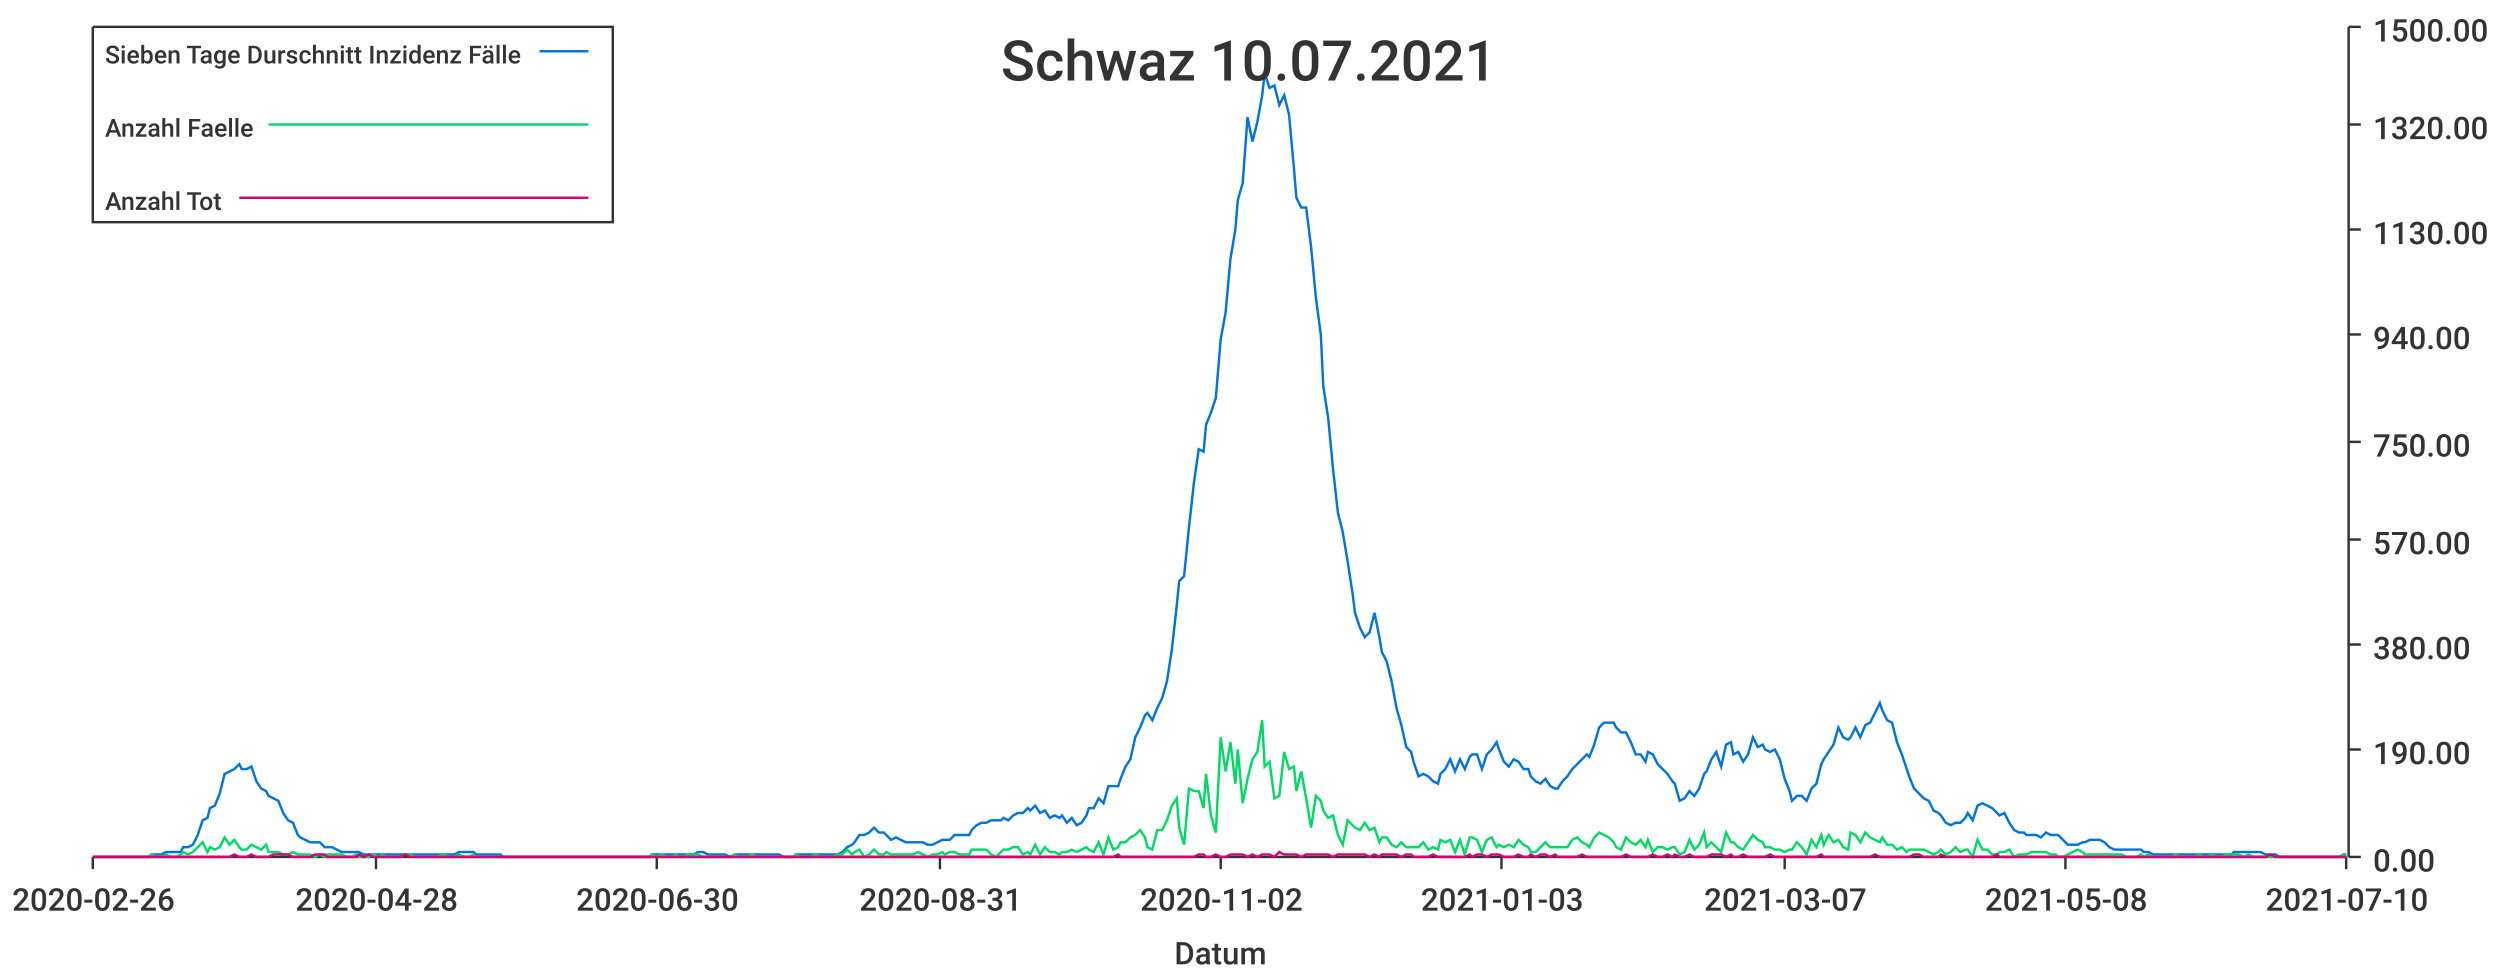
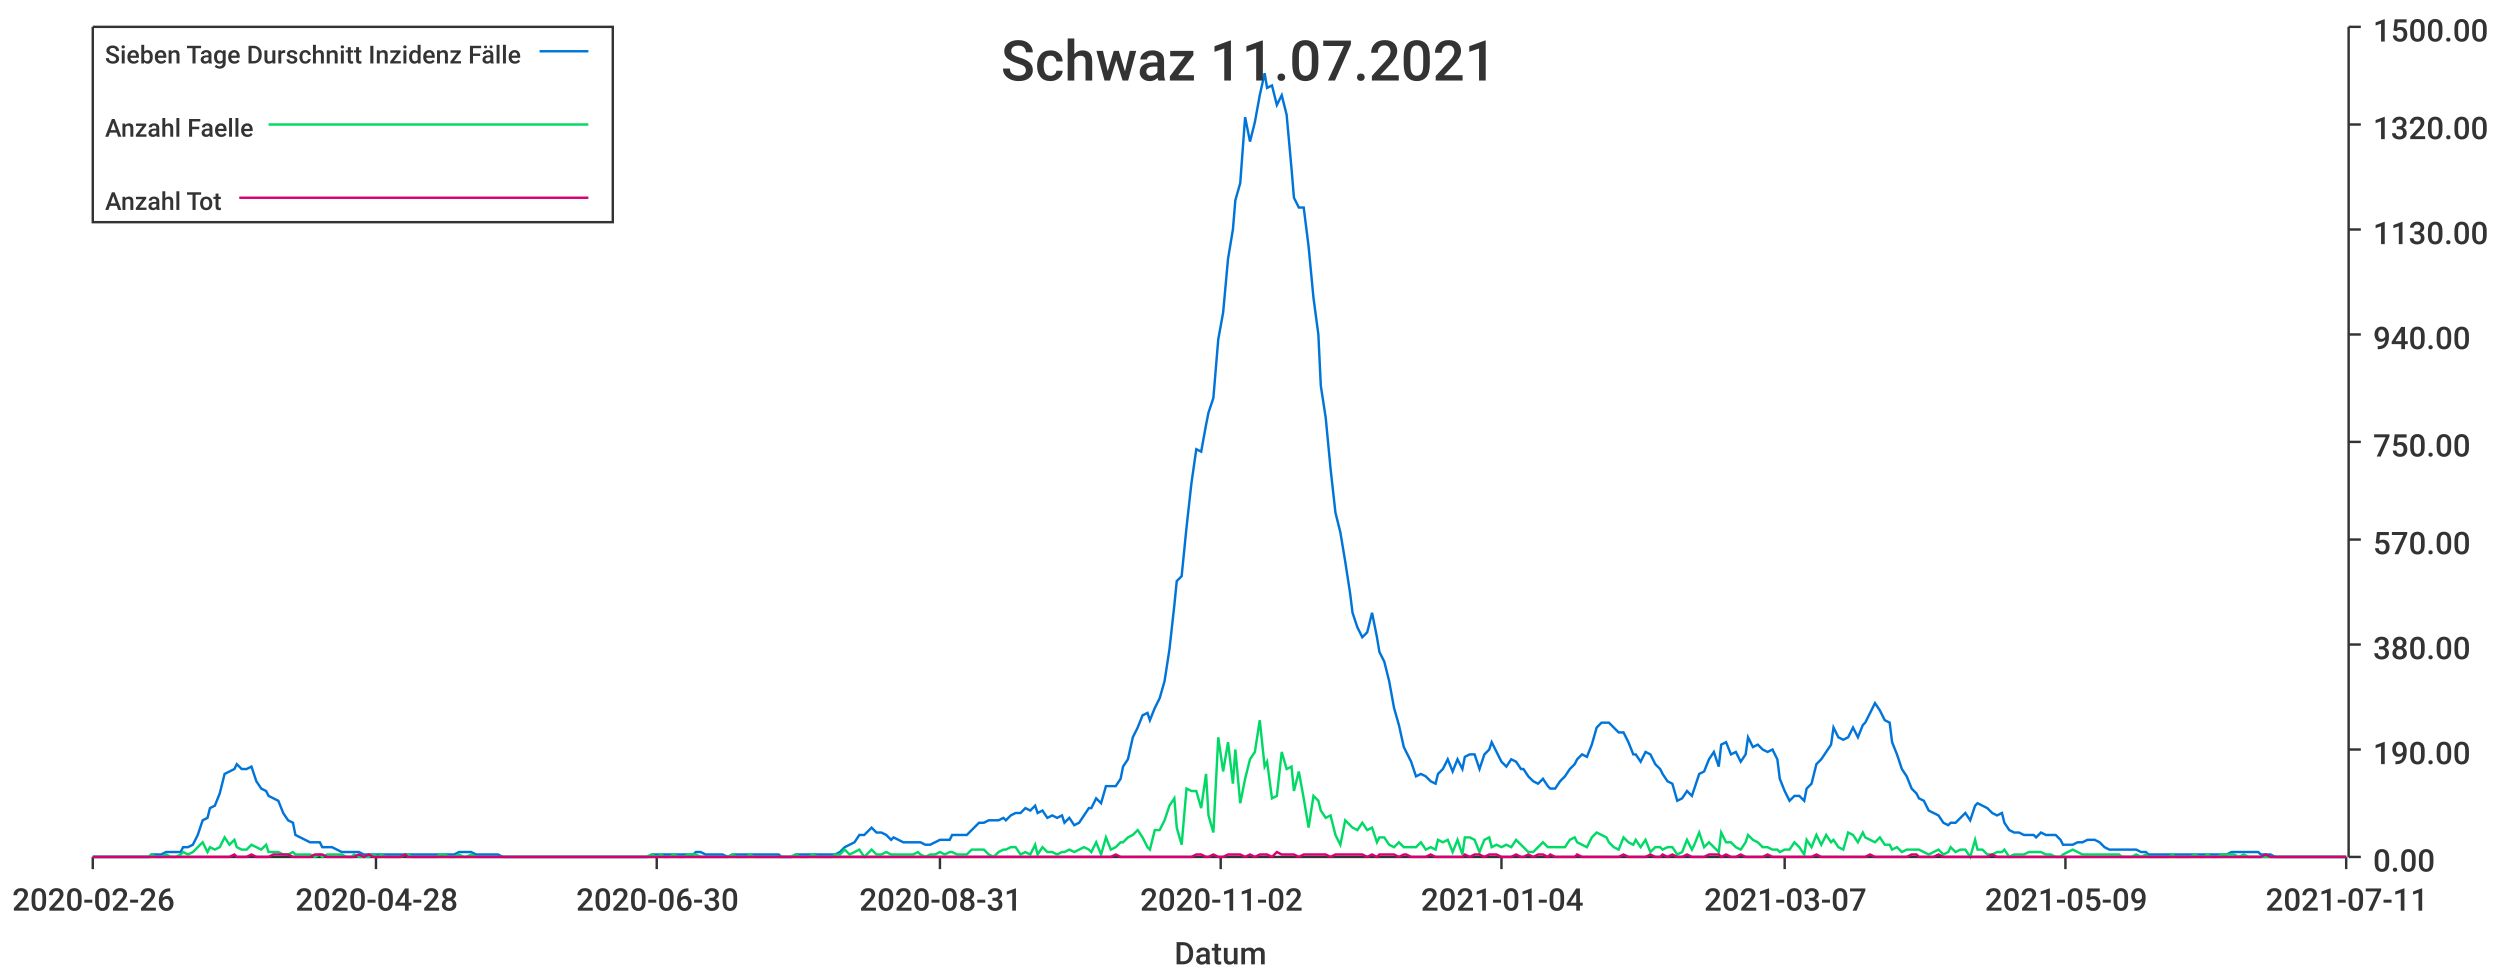
<svg xmlns="http://www.w3.org/2000/svg" width="1024" height="400">\n<path d="M 0 0 L 1024 0 L 1024 400 L 0 400 L 0 0" style="stroke-width:0;stroke:rgba(255,255,255,1.0);fill:rgba(255,255,255,1.0)" />
  <path d="M 38 11 L 961 11 L 961 351 L 38 351 L 38 11" style="stroke-width:0;stroke:rgba(255,255,255,1.0);fill:rgba(255,255,255,1.0)" />
  <path d="M 38 351 L 961 351" style="stroke-width:1;stroke:rgba(51,51,51,1.0);fill:none" />
  <path d="M 38 351 L 38 356" style="stroke-width:1;stroke:rgba(51,51,51,1.0);fill:none" />
  <text x="5" y="373" style="stroke-width:0;stroke:none;fill:rgba(51,51,51,1.0);font-size:12.8px;font-family:'Roboto Medium',sans-serif">2020-02-26</text>
  <path d="M 154 351 L 154 356" style="stroke-width:1;stroke:rgba(51,51,51,1.0);fill:none" />
  <text x="121" y="373" style="stroke-width:0;stroke:none;fill:rgba(51,51,51,1.0);font-size:12.8px;font-family:'Roboto Medium',sans-serif">2020-04-28</text>
  <path d="M 269 351 L 269 356" style="stroke-width:1;stroke:rgba(51,51,51,1.0);fill:none" />
  <text x="236" y="373" style="stroke-width:0;stroke:none;fill:rgba(51,51,51,1.0);font-size:12.8px;font-family:'Roboto Medium',sans-serif">2020-06-30</text>
  <path d="M 385 351 L 385 356" style="stroke-width:1;stroke:rgba(51,51,51,1.0);fill:none" />
  <text x="352" y="373" style="stroke-width:0;stroke:none;fill:rgba(51,51,51,1.0);font-size:12.8px;font-family:'Roboto Medium',sans-serif">2020-08-31</text>
  <path d="M 500 351 L 500 356" style="stroke-width:1;stroke:rgba(51,51,51,1.0);fill:none" />
  <text x="467" y="373" style="stroke-width:0;stroke:none;fill:rgba(51,51,51,1.0);font-size:12.8px;font-family:'Roboto Medium',sans-serif">2020-11-02</text>
  <path d="M 615 351 L 615 356" style="stroke-width:1;stroke:rgba(51,51,51,1.0);fill:none" />
-   <text x="582" y="373" style="stroke-width:0;stroke:none;fill:rgba(51,51,51,1.0);font-size:12.8px;font-family:'Roboto Medium',sans-serif">2021-01-03</text>
+   <text x="582" y="373" style="stroke-width:0;stroke:none;fill:rgba(51,51,51,1.0);font-size:12.8px;font-family:'Roboto Medium',sans-serif">2021-01-04</text>
  <path d="M 731 351 L 731 356" style="stroke-width:1;stroke:rgba(51,51,51,1.0);fill:none" />
  <text x="698" y="373" style="stroke-width:0;stroke:none;fill:rgba(51,51,51,1.0);font-size:12.8px;font-family:'Roboto Medium',sans-serif">2021-03-07</text>
  <path d="M 846 351 L 846 356" style="stroke-width:1;stroke:rgba(51,51,51,1.0);fill:none" />
-   <text x="813" y="373" style="stroke-width:0;stroke:none;fill:rgba(51,51,51,1.0);font-size:12.8px;font-family:'Roboto Medium',sans-serif">2021-05-08</text>
+   <text x="813" y="373" style="stroke-width:0;stroke:none;fill:rgba(51,51,51,1.0);font-size:12.8px;font-family:'Roboto Medium',sans-serif">2021-05-09</text>
  <path d="M 961 351 L 961 356" style="stroke-width:1;stroke:rgba(51,51,51,1.0);fill:none" />
-   <text x="928" y="373" style="stroke-width:0;stroke:none;fill:rgba(51,51,51,1.0);font-size:12.8px;font-family:'Roboto Medium',sans-serif">2021-07-10</text>
+   <text x="928" y="373" style="stroke-width:0;stroke:none;fill:rgba(51,51,51,1.0);font-size:12.8px;font-family:'Roboto Medium',sans-serif">2021-07-11</text>
  <text x="481" y="395" style="stroke-width:0;stroke:none;fill:rgba(51,51,51,1.0);font-size:12.8px;font-family:'Roboto Medium',sans-serif">Datum</text>
  <path d="M 962 351 L 962 11" style="stroke-width:1;stroke:rgba(51,51,51,1.0);fill:none" />
  <path d="M 962 351 L 967 351" style="stroke-width:1;stroke:rgba(51,51,51,1.0);fill:none" />
  <text x="972" y="357" style="stroke-width:0;stroke:none;fill:rgba(51,51,51,1.0);font-size:12.8px;font-family:'Roboto Medium',sans-serif">0.00</text>
  <path d="M 962 307 L 967 307" style="stroke-width:1;stroke:rgba(51,51,51,1.0);fill:none" />
  <text x="972" y="313" style="stroke-width:0;stroke:none;fill:rgba(51,51,51,1.0);font-size:12.8px;font-family:'Roboto Medium',sans-serif">190.00</text>
  <path d="M 962 264 L 967 264" style="stroke-width:1;stroke:rgba(51,51,51,1.0);fill:none" />
  <text x="972" y="270" style="stroke-width:0;stroke:none;fill:rgba(51,51,51,1.0);font-size:12.8px;font-family:'Roboto Medium',sans-serif">380.00</text>
  <path d="M 962 221 L 967 221" style="stroke-width:1;stroke:rgba(51,51,51,1.0);fill:none" />
  <text x="972" y="227" style="stroke-width:0;stroke:none;fill:rgba(51,51,51,1.0);font-size:12.8px;font-family:'Roboto Medium',sans-serif">570.00</text>
  <path d="M 962 181 L 967 181" style="stroke-width:1;stroke:rgba(51,51,51,1.0);fill:none" />
  <text x="972" y="187" style="stroke-width:0;stroke:none;fill:rgba(51,51,51,1.0);font-size:12.8px;font-family:'Roboto Medium',sans-serif">750.00</text>
  <path d="M 962 137 L 967 137" style="stroke-width:1;stroke:rgba(51,51,51,1.0);fill:none" />
  <text x="972" y="143" style="stroke-width:0;stroke:none;fill:rgba(51,51,51,1.0);font-size:12.8px;font-family:'Roboto Medium',sans-serif">940.00</text>
  <path d="M 962 94 L 967 94" style="stroke-width:1;stroke:rgba(51,51,51,1.0);fill:none" />
  <text x="972" y="100" style="stroke-width:0;stroke:none;fill:rgba(51,51,51,1.0);font-size:12.8px;font-family:'Roboto Medium',sans-serif">1130.00</text>
  <path d="M 962 51 L 967 51" style="stroke-width:1;stroke:rgba(51,51,51,1.0);fill:none" />
  <text x="972" y="57" style="stroke-width:0;stroke:none;fill:rgba(51,51,51,1.0);font-size:12.8px;font-family:'Roboto Medium',sans-serif">1320.00</text>
  <path d="M 962 11 L 967 11" style="stroke-width:1;stroke:rgba(51,51,51,1.0);fill:none" />
  <text x="972" y="17" style="stroke-width:0;stroke:none;fill:rgba(51,51,51,1.0);font-size:12.8px;font-family:'Roboto Medium',sans-serif">1500.00</text>
-   <path d="M 38 351 L 40 351 L 42 351 L 44 351 L 46 351 L 48 351 L 50 351 L 51 351 L 53 351 L 55 351 L 57 351 L 59 351 L 61 351 L 62 350 L 64 350 L 66 350 L 68 349 L 70 349 L 72 349 L 74 349 L 75 347 L 77 347 L 79 346 L 81 342 L 83 336 L 85 335 L 86 331 L 88 330 L 90 325 L 92 317 L 94 316 L 96 315 L 98 313 L 99 315 L 101 315 L 103 314 L 105 320 L 107 323 L 109 324 L 110 326 L 112 327 L 114 328 L 116 333 L 118 336 L 120 337 L 122 342 L 123 343 L 125 344 L 127 345 L 129 345 L 131 345 L 133 347 L 134 347 L 136 347 L 138 348 L 140 349 L 142 349 L 144 349 L 146 349 L 147 349 L 149 350 L 151 350 L 153 350 L 155 350 L 157 350 L 158 350 L 160 350 L 162 350 L 164 350 L 166 350 L 168 350 L 170 350 L 171 350 L 173 350 L 175 350 L 177 350 L 179 350 L 181 350 L 182 350 L 184 350 L 186 350 L 188 349 L 190 349 L 192 349 L 194 349 L 195 350 L 197 350 L 199 350 L 201 350 L 203 350 L 205 350 L 206 351 L 208 351 L 210 351 L 212 351 L 214 351 L 216 351 L 218 351 L 219 351 L 221 351 L 223 351 L 225 351 L 227 351 L 229 351 L 230 351 L 232 351 L 234 351 L 236 351 L 238 351 L 240 351 L 242 351 L 243 351 L 245 351 L 247 351 L 249 351 L 251 351 L 253 351 L 254 351 L 256 351 L 258 351 L 260 351 L 262 351 L 264 351 L 266 351 L 267 350 L 269 350 L 271 350 L 273 350 L 275 350 L 277 350 L 278 350 L 280 350 L 282 350 L 284 350 L 286 349 L 288 349 L 290 350 L 291 350 L 293 350 L 295 350 L 297 350 L 299 351 L 301 350 L 302 350 L 304 350 L 306 350 L 308 350 L 310 350 L 312 350 L 314 350 L 315 350 L 317 350 L 319 350 L 321 351 L 323 351 L 325 351 L 326 350 L 328 350 L 330 350 L 332 350 L 334 350 L 336 350 L 338 350 L 339 350 L 341 350 L 343 350 L 345 349 L 347 347 L 349 346 L 350 345 L 352 342 L 354 342 L 356 341 L 358 339 L 360 341 L 362 341 L 363 342 L 365 344 L 367 343 L 369 344 L 371 345 L 373 345 L 374 345 L 376 345 L 378 345 L 380 346 L 382 346 L 384 345 L 386 344 L 387 344 L 389 344 L 391 342 L 393 342 L 395 342 L 397 342 L 398 340 L 400 338 L 402 337 L 404 337 L 406 336 L 408 336 L 410 336 L 411 335 L 413 336 L 415 334 L 417 333 L 419 333 L 421 331 L 422 332 L 424 330 L 426 333 L 428 332 L 430 335 L 432 334 L 434 335 L 435 334 L 437 337 L 439 335 L 441 338 L 443 337 L 445 334 L 446 331 L 448 331 L 450 327 L 452 329 L 454 322 L 456 322 L 458 322 L 459 319 L 461 314 L 463 311 L 465 302 L 467 298 L 469 293 L 470 292 L 472 295 L 474 290 L 476 286 L 478 279 L 480 266 L 482 248 L 483 238 L 485 236 L 487 216 L 489 198 L 491 184 L 493 185 L 494 174 L 496 169 L 498 163 L 500 139 L 502 128 L 504 106 L 506 94 L 507 82 L 509 75 L 511 48 L 513 58 L 515 50 L 517 39 L 518 30 L 520 36 L 522 35 L 524 43 L 526 39 L 528 47 L 530 69 L 531 81 L 533 85 L 535 85 L 537 101 L 539 122 L 541 137 L 542 158 L 544 171 L 546 192 L 548 210 L 550 218 L 552 230 L 554 243 L 555 251 L 557 257 L 559 261 L 561 259 L 563 251 L 565 261 L 566 267 L 568 271 L 570 279 L 572 290 L 574 297 L 576 306 L 578 308 L 579 312 L 581 318 L 583 317 L 585 318 L 587 320 L 589 321 L 590 317 L 592 315 L 594 311 L 596 316 L 598 311 L 600 315 L 602 310 L 603 309 L 605 309 L 607 315 L 609 309 L 611 307 L 613 304 L 614 307 L 616 312 L 618 314 L 620 311 L 622 312 L 624 315 L 626 315 L 627 318 L 629 320 L 631 321 L 633 319 L 635 322 L 637 323 L 638 323 L 640 320 L 642 318 L 644 315 L 646 313 L 648 311 L 650 309 L 651 310 L 653 305 L 655 298 L 657 296 L 659 296 L 661 296 L 662 298 L 664 300 L 666 300 L 668 304 L 670 309 L 672 309 L 674 312 L 675 308 L 677 309 L 679 313 L 681 315 L 683 317 L 685 320 L 686 321 L 688 328 L 690 327 L 692 324 L 694 326 L 696 323 L 698 317 L 699 316 L 701 311 L 703 308 L 705 314 L 707 305 L 709 304 L 710 309 L 712 308 L 714 312 L 716 309 L 718 302 L 720 306 L 722 305 L 723 307 L 725 308 L 727 307 L 729 311 L 731 319 L 733 324 L 734 328 L 736 326 L 738 326 L 740 328 L 742 323 L 744 321 L 746 313 L 747 311 L 749 308 L 751 305 L 753 298 L 755 302 L 757 303 L 758 302 L 760 298 L 762 302 L 764 297 L 766 296 L 768 292 L 770 288 L 771 291 L 773 295 L 775 296 L 777 304 L 779 309 L 781 315 L 782 318 L 784 323 L 786 325 L 788 327 L 790 328 L 792 332 L 794 333 L 795 334 L 797 337 L 799 338 L 801 337 L 803 337 L 805 335 L 806 333 L 808 336 L 810 330 L 812 329 L 814 330 L 816 331 L 818 333 L 819 334 L 821 333 L 823 337 L 825 340 L 827 341 L 829 341 L 830 342 L 832 342 L 834 342 L 836 343 L 838 341 L 840 342 L 842 342 L 843 342 L 845 344 L 847 346 L 849 346 L 851 346 L 853 345 L 854 345 L 856 344 L 858 344 L 860 344 L 862 345 L 864 347 L 866 348 L 867 348 L 869 348 L 871 348 L 873 348 L 875 348 L 877 348 L 878 349 L 880 349 L 882 350 L 884 350 L 886 350 L 888 350 L 890 350 L 891 350 L 893 350 L 895 350 L 897 350 L 899 350 L 901 350 L 902 350 L 904 350 L 906 350 L 908 350 L 910 350 L 912 350 L 914 350 L 915 349 L 917 349 L 919 349 L 921 349 L 923 349 L 925 349 L 926 349 L 928 350 L 930 350 L 932 350 L 934 351 L 936 351 L 938 351 L 939 351 L 941 351 L 943 351 L 945 351 L 947 351 L 949 351 L 950 351 L 952 351 L 954 351 L 956 351 L 958 351 L 960 350 L 961 350" style="stroke-width:1;stroke:rgba(0,116,217,1.0);fill:none" />
-   <path d="M 38 351 L 40 351 L 42 351 L 44 351 L 46 351 L 48 351 L 50 351 L 51 351 L 53 351 L 55 351 L 57 351 L 59 351 L 61 351 L 62 350 L 64 351 L 66 351 L 68 350 L 70 351 L 72 351 L 74 350 L 75 349 L 77 350 L 79 349 L 81 347 L 83 345 L 85 349 L 86 347 L 88 348 L 90 347 L 92 343 L 94 346 L 96 344 L 98 347 L 99 348 L 101 348 L 103 346 L 105 347 L 107 348 L 109 346 L 110 349 L 112 349 L 114 349 L 116 350 L 118 350 L 120 349 L 122 350 L 123 350 L 125 350 L 127 350 L 129 351 L 131 350 L 133 351 L 134 350 L 136 350 L 138 350 L 140 350 L 142 351 L 144 351 L 146 350 L 147 351 L 149 351 L 151 351 L 153 350 L 155 351 L 157 350 L 158 351 L 160 351 L 162 351 L 164 351 L 166 350 L 168 350 L 170 351 L 171 351 L 173 351 L 175 351 L 177 351 L 179 351 L 181 350 L 182 350 L 184 351 L 186 351 L 188 350 L 190 351 L 192 351 L 194 350 L 195 351 L 197 351 L 199 351 L 201 351 L 203 351 L 205 351 L 206 351 L 208 351 L 210 351 L 212 351 L 214 351 L 216 351 L 218 351 L 219 351 L 221 351 L 223 351 L 225 351 L 227 351 L 229 351 L 230 351 L 232 351 L 234 351 L 236 351 L 238 351 L 240 351 L 242 351 L 243 351 L 245 351 L 247 351 L 249 351 L 251 351 L 253 351 L 254 351 L 256 351 L 258 351 L 260 351 L 262 351 L 264 351 L 266 351 L 267 350 L 269 351 L 271 350 L 273 351 L 275 351 L 277 350 L 278 351 L 280 351 L 282 350 L 284 350 L 286 350 L 288 351 L 290 351 L 291 351 L 293 351 L 295 351 L 297 351 L 299 351 L 301 350 L 302 351 L 304 351 L 306 351 L 308 350 L 310 351 L 312 351 L 314 351 L 315 351 L 317 351 L 319 351 L 321 351 L 323 351 L 325 351 L 326 350 L 328 351 L 330 351 L 332 351 L 334 350 L 336 351 L 338 351 L 339 351 L 341 351 L 343 350 L 345 350 L 347 348 L 349 350 L 350 349 L 352 348 L 354 351 L 356 350 L 358 348 L 360 350 L 362 350 L 363 349 L 365 350 L 367 350 L 369 350 L 371 350 L 373 350 L 374 350 L 376 349 L 378 350 L 380 351 L 382 350 L 384 350 L 386 349 L 387 350 L 389 349 L 391 349 L 393 350 L 395 350 L 397 350 L 398 348 L 400 348 L 402 348 L 404 348 L 406 350 L 408 351 L 410 349 L 411 348 L 413 348 L 415 347 L 417 347 L 419 350 L 421 349 L 422 350 L 424 346 L 426 350 L 428 347 L 430 349 L 432 349 L 434 350 L 435 349 L 437 349 L 439 348 L 441 349 L 443 348 L 445 347 L 446 348 L 448 349 L 450 345 L 452 350 L 454 343 L 456 348 L 458 347 L 459 345 L 461 345 L 463 343 L 465 342 L 467 340 L 469 343 L 470 347 L 472 348 L 474 340 L 476 340 L 478 336 L 480 330 L 482 327 L 483 339 L 485 346 L 487 323 L 489 324 L 491 324 L 493 331 L 494 317 L 496 334 L 498 341 L 500 302 L 502 316 L 504 304 L 506 321 L 507 307 L 509 329 L 511 319 L 513 311 L 515 308 L 517 295 L 518 314 L 520 312 L 522 327 L 524 326 L 526 308 L 528 315 L 530 314 L 531 324 L 533 316 L 535 327 L 537 339 L 539 326 L 541 328 L 542 332 L 544 335 L 546 334 L 548 342 L 550 346 L 552 336 L 554 338 L 555 339 L 557 340 L 559 337 L 561 340 L 563 339 L 565 345 L 566 343 L 568 343 L 570 346 L 572 347 L 574 345 L 576 347 L 578 347 L 579 347 L 581 347 L 583 345 L 585 348 L 587 347 L 589 348 L 590 344 L 592 345 L 594 344 L 596 349 L 598 344 L 600 350 L 602 343 L 603 343 L 605 344 L 607 349 L 609 344 L 611 343 L 613 347 L 614 346 L 616 347 L 618 346 L 620 347 L 622 344 L 624 346 L 626 347 L 627 349 L 629 349 L 631 347 L 633 345 L 635 347 L 637 347 L 638 347 L 640 347 L 642 347 L 644 344 L 646 343 L 648 345 L 650 346 L 651 347 L 653 343 L 655 341 L 657 342 L 659 343 L 661 345 L 662 347 L 664 348 L 666 343 L 668 345 L 670 346 L 672 344 L 674 347 L 675 344 L 677 349 L 679 347 L 681 347 L 683 348 L 685 347 L 686 347 L 688 350 L 690 349 L 692 344 L 694 348 L 696 346 L 698 341 L 699 347 L 701 345 L 703 347 L 705 349 L 707 341 L 709 345 L 710 345 L 712 347 L 714 348 L 716 345 L 718 342 L 720 344 L 722 345 L 723 347 L 725 347 L 727 348 L 729 348 L 731 349 L 733 348 L 734 348 L 736 345 L 738 347 L 740 350 L 742 344 L 744 347 L 746 342 L 747 346 L 749 342 L 751 345 L 753 344 L 755 347 L 757 348 L 758 341 L 760 342 L 762 345 L 764 341 L 766 343 L 768 344 L 770 345 L 771 343 L 773 346 L 775 346 L 777 348 L 779 347 L 781 349 L 782 348 L 784 348 L 786 348 L 788 348 L 790 349 L 792 350 L 794 349 L 795 348 L 797 350 L 799 349 L 801 347 L 803 349 L 805 348 L 806 348 L 808 351 L 810 344 L 812 348 L 814 348 L 816 350 L 818 350 L 819 349 L 821 349 L 823 348 L 825 351 L 827 350 L 829 350 L 830 350 L 832 349 L 834 349 L 836 349 L 838 349 L 840 350 L 842 350 L 843 351 L 845 351 L 847 350 L 849 349 L 851 348 L 853 349 L 854 350 L 856 350 L 858 350 L 860 350 L 862 350 L 864 350 L 866 350 L 867 350 L 869 350 L 871 351 L 873 351 L 875 351 L 877 350 L 878 351 L 880 350 L 882 351 L 884 351 L 886 351 L 888 351 L 890 351 L 891 350 L 893 351 L 895 351 L 897 351 L 899 351 L 901 350 L 902 351 L 904 351 L 906 350 L 908 351 L 910 351 L 912 350 L 914 350 L 915 350 L 917 350 L 919 351 L 921 350 L 923 351 L 925 351 L 926 351 L 928 351 L 930 351 L 932 351 L 934 351 L 936 351 L 938 351 L 939 351 L 941 351 L 943 351 L 945 351 L 947 351 L 949 351 L 950 351 L 952 351 L 954 351 L 956 351 L 958 351 L 960 350 L 961 351" style="stroke-width:1;stroke:rgba(0,217,101,1.0);fill:none" />
-   <path d="M 38 351 L 40 351 L 42 351 L 44 351 L 46 351 L 48 351 L 50 351 L 51 351 L 53 351 L 55 351 L 57 351 L 59 351 L 61 351 L 62 351 L 64 351 L 66 351 L 68 351 L 70 351 L 72 351 L 74 351 L 75 351 L 77 351 L 79 351 L 81 351 L 83 351 L 85 351 L 86 351 L 88 351 L 90 351 L 92 351 L 94 351 L 96 350 L 98 351 L 99 351 L 101 351 L 103 350 L 105 351 L 107 351 L 109 351 L 110 351 L 112 350 L 114 350 L 116 350 L 118 350 L 120 351 L 122 351 L 123 351 L 125 351 L 127 351 L 129 350 L 131 350 L 133 350 L 134 351 L 136 351 L 138 351 L 140 351 L 142 351 L 144 351 L 146 351 L 147 350 L 149 351 L 151 350 L 153 351 L 155 351 L 157 351 L 158 351 L 160 351 L 162 351 L 164 351 L 166 350 L 168 351 L 170 351 L 171 351 L 173 351 L 175 351 L 177 351 L 179 351 L 181 351 L 182 351 L 184 351 L 186 351 L 188 351 L 190 351 L 192 351 L 194 351 L 195 351 L 197 351 L 199 351 L 201 351 L 203 351 L 205 351 L 206 351 L 208 351 L 210 351 L 212 351 L 214 351 L 216 351 L 218 351 L 219 351 L 221 351 L 223 351 L 225 351 L 227 351 L 229 351 L 230 351 L 232 351 L 234 351 L 236 351 L 238 351 L 240 351 L 242 351 L 243 351 L 245 351 L 247 351 L 249 351 L 251 351 L 253 351 L 254 351 L 256 351 L 258 351 L 260 351 L 262 351 L 264 351 L 266 351 L 267 351 L 269 351 L 271 351 L 273 351 L 275 351 L 277 351 L 278 351 L 280 351 L 282 351 L 284 351 L 286 351 L 288 351 L 290 351 L 291 351 L 293 351 L 295 351 L 297 351 L 299 351 L 301 351 L 302 351 L 304 351 L 306 351 L 308 351 L 310 351 L 312 351 L 314 351 L 315 351 L 317 351 L 319 351 L 321 351 L 323 351 L 325 351 L 326 351 L 328 351 L 330 351 L 332 351 L 334 351 L 336 351 L 338 351 L 339 351 L 341 351 L 343 351 L 345 351 L 347 351 L 349 351 L 350 351 L 352 351 L 354 351 L 356 351 L 358 351 L 360 351 L 362 351 L 363 351 L 365 351 L 367 351 L 369 351 L 371 351 L 373 351 L 374 351 L 376 351 L 378 351 L 380 351 L 382 351 L 384 351 L 386 351 L 387 351 L 389 351 L 391 351 L 393 351 L 395 351 L 397 351 L 398 351 L 400 351 L 402 351 L 404 351 L 406 351 L 408 351 L 410 351 L 411 351 L 413 351 L 415 351 L 417 351 L 419 351 L 421 351 L 422 351 L 424 351 L 426 351 L 428 351 L 430 351 L 432 351 L 434 351 L 435 351 L 437 351 L 439 351 L 441 351 L 443 351 L 445 351 L 446 351 L 448 351 L 450 351 L 452 351 L 454 351 L 456 351 L 458 350 L 459 351 L 461 351 L 463 351 L 465 351 L 467 351 L 469 351 L 470 351 L 472 351 L 474 351 L 476 351 L 478 351 L 480 351 L 482 351 L 483 351 L 485 351 L 487 351 L 489 351 L 491 350 L 493 350 L 494 351 L 496 351 L 498 350 L 500 351 L 502 351 L 504 350 L 506 350 L 507 350 L 509 350 L 511 351 L 513 350 L 515 351 L 517 350 L 518 350 L 520 350 L 522 351 L 524 349 L 526 350 L 528 350 L 530 350 L 531 350 L 533 351 L 535 350 L 537 350 L 539 350 L 541 350 L 542 350 L 544 350 L 546 351 L 548 350 L 550 350 L 552 350 L 554 350 L 555 350 L 557 350 L 559 350 L 561 351 L 563 350 L 565 351 L 566 350 L 568 350 L 570 350 L 572 350 L 574 351 L 576 350 L 578 350 L 579 351 L 581 351 L 583 351 L 585 351 L 587 350 L 589 351 L 590 351 L 592 351 L 594 351 L 596 351 L 598 351 L 600 351 L 602 350 L 603 351 L 605 350 L 607 350 L 609 351 L 611 350 L 613 350 L 614 350 L 616 351 L 618 351 L 620 351 L 622 350 L 624 351 L 626 351 L 627 350 L 629 351 L 631 350 L 633 350 L 635 351 L 637 350 L 638 351 L 640 351 L 642 351 L 644 351 L 646 351 L 648 350 L 650 351 L 651 351 L 653 351 L 655 351 L 657 351 L 659 351 L 661 351 L 662 351 L 664 351 L 666 350 L 668 351 L 670 351 L 672 351 L 674 351 L 675 351 L 677 350 L 679 351 L 681 351 L 683 350 L 685 351 L 686 350 L 688 351 L 690 351 L 692 350 L 694 351 L 696 351 L 698 351 L 699 351 L 701 350 L 703 350 L 705 350 L 707 351 L 709 350 L 710 351 L 712 351 L 714 350 L 716 351 L 718 351 L 720 351 L 722 351 L 723 351 L 725 350 L 727 351 L 729 351 L 731 351 L 733 351 L 734 351 L 736 351 L 738 351 L 740 351 L 742 351 L 744 351 L 746 350 L 747 351 L 749 351 L 751 351 L 753 351 L 755 351 L 757 351 L 758 351 L 760 351 L 762 351 L 764 351 L 766 351 L 768 350 L 770 351 L 771 351 L 773 351 L 775 351 L 777 351 L 779 351 L 781 351 L 782 351 L 784 350 L 786 350 L 788 351 L 790 351 L 792 351 L 794 351 L 795 350 L 797 351 L 799 351 L 801 351 L 803 351 L 805 351 L 806 351 L 808 351 L 810 351 L 812 351 L 814 351 L 816 351 L 818 350 L 819 351 L 821 351 L 823 351 L 825 351 L 827 351 L 829 351 L 830 351 L 832 351 L 834 351 L 836 351 L 838 351 L 840 351 L 842 351 L 843 351 L 845 351 L 847 351 L 849 351 L 851 351 L 853 351 L 854 351 L 856 351 L 858 351 L 860 351 L 862 351 L 864 351 L 866 351 L 867 351 L 869 351 L 871 351 L 873 351 L 875 351 L 877 351 L 878 351 L 880 351 L 882 351 L 884 351 L 886 351 L 888 351 L 890 351 L 891 351 L 893 351 L 895 351 L 897 351 L 899 351 L 901 351 L 902 351 L 904 351 L 906 351 L 908 351 L 910 351 L 912 351 L 914 351 L 915 351 L 917 351 L 919 351 L 921 351 L 923 351 L 925 351 L 926 351 L 928 351 L 930 350 L 932 351 L 934 351 L 936 351 L 938 351 L 939 351 L 941 351 L 943 351 L 945 351 L 947 351 L 949 351 L 950 351 L 952 351 L 954 351 L 956 351 L 958 351 L 960 351 L 961 351" style="stroke-width:1;stroke:rgba(217,0,116,1.0);fill:none" />
-   <text x="410" y="33" style="stroke-width:0;stroke:none;fill:rgba(51,51,51,1.0);font-size:23.0px;font-family:'Roboto Medium',sans-serif">Schwaz 10.07.2021</text>
+   <path d="M 38 351 L 40 351 L 42 351 L 44 351 L 46 351 L 48 351 L 50 351 L 51 351 L 53 351 L 55 351 L 57 351 L 59 351 L 61 351 L 62 350 L 64 350 L 66 350 L 68 349 L 70 349 L 72 349 L 74 349 L 75 347 L 77 347 L 79 346 L 81 342 L 83 336 L 85 335 L 86 331 L 88 330 L 90 325 L 92 317 L 94 316 L 96 315 L 97 313 L 99 315 L 101 315 L 103 314 L 105 320 L 107 323 L 109 324 L 110 326 L 112 327 L 114 328 L 116 333 L 118 336 L 120 337 L 121 342 L 123 343 L 125 344 L 127 345 L 129 345 L 131 345 L 132 347 L 134 347 L 136 347 L 138 348 L 140 349 L 142 349 L 144 349 L 145 349 L 147 349 L 149 350 L 151 350 L 153 350 L 155 350 L 156 350 L 158 350 L 160 350 L 162 350 L 164 350 L 166 350 L 167 350 L 169 350 L 171 350 L 173 350 L 175 350 L 177 350 L 179 350 L 180 350 L 182 350 L 184 350 L 186 350 L 188 349 L 190 349 L 191 349 L 193 349 L 195 350 L 197 350 L 199 350 L 201 350 L 202 350 L 204 350 L 206 351 L 208 351 L 210 351 L 212 351 L 214 351 L 215 351 L 217 351 L 219 351 L 221 351 L 223 351 L 225 351 L 226 351 L 228 351 L 230 351 L 232 351 L 234 351 L 236 351 L 237 351 L 239 351 L 241 351 L 243 351 L 245 351 L 247 351 L 249 351 L 250 351 L 252 351 L 254 351 L 256 351 L 258 351 L 260 351 L 261 351 L 263 351 L 265 351 L 267 350 L 269 350 L 271 350 L 272 350 L 274 350 L 276 350 L 278 350 L 280 350 L 282 350 L 284 350 L 285 349 L 287 349 L 289 350 L 291 350 L 293 350 L 295 350 L 296 350 L 298 351 L 300 350 L 302 350 L 304 350 L 306 350 L 307 350 L 309 350 L 311 350 L 313 350 L 315 350 L 317 350 L 319 350 L 320 351 L 322 351 L 324 351 L 326 350 L 328 350 L 330 350 L 331 350 L 333 350 L 335 350 L 337 350 L 339 350 L 341 350 L 342 350 L 344 349 L 346 347 L 348 346 L 350 345 L 352 342 L 354 342 L 355 341 L 357 339 L 359 341 L 361 341 L 363 342 L 365 344 L 366 343 L 368 344 L 370 345 L 372 345 L 374 345 L 376 345 L 377 345 L 379 346 L 381 346 L 383 345 L 385 344 L 387 344 L 389 344 L 390 342 L 392 342 L 394 342 L 396 342 L 398 340 L 400 338 L 401 337 L 403 337 L 405 336 L 407 336 L 409 336 L 411 335 L 412 336 L 414 334 L 416 333 L 418 333 L 420 331 L 422 332 L 424 330 L 425 333 L 427 332 L 429 335 L 431 334 L 433 335 L 435 334 L 436 337 L 438 335 L 440 338 L 442 337 L 444 334 L 446 331 L 447 331 L 449 327 L 451 329 L 453 322 L 455 322 L 457 322 L 459 319 L 460 314 L 462 311 L 464 302 L 466 298 L 468 293 L 470 292 L 471 295 L 473 290 L 475 286 L 477 279 L 479 266 L 481 248 L 482 238 L 484 236 L 486 216 L 488 198 L 490 184 L 492 185 L 494 174 L 495 169 L 497 163 L 499 139 L 501 128 L 503 106 L 505 94 L 506 82 L 508 75 L 510 48 L 512 58 L 514 50 L 516 39 L 518 30 L 519 36 L 521 35 L 523 43 L 525 39 L 527 47 L 529 69 L 530 81 L 532 85 L 534 85 L 536 101 L 538 122 L 540 137 L 541 158 L 543 171 L 545 192 L 547 210 L 549 218 L 551 230 L 553 243 L 554 251 L 556 257 L 558 261 L 560 259 L 562 251 L 564 261 L 565 267 L 567 271 L 569 279 L 571 290 L 573 297 L 575 306 L 576 308 L 578 312 L 580 318 L 582 317 L 584 318 L 586 320 L 588 321 L 589 317 L 591 315 L 593 311 L 595 316 L 597 311 L 599 315 L 600 310 L 602 309 L 604 309 L 606 315 L 608 309 L 610 307 L 611 304 L 613 308 L 615 312 L 617 314 L 619 311 L 621 312 L 623 315 L 624 315 L 626 318 L 628 320 L 630 321 L 632 319 L 634 322 L 635 323 L 637 323 L 639 320 L 641 318 L 643 315 L 645 313 L 646 311 L 648 309 L 650 310 L 652 305 L 654 298 L 656 296 L 658 296 L 659 296 L 661 298 L 663 300 L 665 300 L 667 304 L 669 309 L 670 309 L 672 312 L 674 308 L 676 309 L 678 313 L 680 315 L 681 317 L 683 320 L 685 321 L 687 328 L 689 327 L 691 324 L 693 326 L 694 323 L 696 317 L 698 316 L 700 311 L 702 308 L 704 314 L 705 305 L 707 304 L 709 309 L 711 308 L 713 312 L 715 309 L 716 302 L 718 306 L 720 305 L 722 307 L 724 308 L 726 307 L 728 311 L 729 319 L 731 324 L 733 328 L 735 326 L 737 326 L 739 328 L 740 323 L 742 321 L 744 313 L 746 311 L 748 308 L 750 305 L 751 298 L 753 302 L 755 303 L 757 302 L 759 298 L 761 302 L 763 297 L 764 296 L 766 292 L 768 288 L 770 291 L 772 295 L 774 296 L 775 304 L 777 309 L 779 315 L 781 318 L 783 323 L 785 325 L 786 327 L 788 328 L 790 332 L 792 333 L 794 334 L 796 337 L 798 338 L 799 337 L 801 337 L 803 335 L 805 333 L 807 336 L 809 330 L 810 329 L 812 330 L 814 331 L 816 333 L 818 334 L 820 333 L 821 337 L 823 340 L 825 341 L 827 341 L 829 342 L 831 342 L 833 342 L 834 343 L 836 341 L 838 342 L 840 342 L 842 342 L 844 344 L 845 346 L 847 346 L 849 346 L 851 345 L 853 345 L 855 344 L 856 344 L 858 344 L 860 345 L 862 347 L 864 348 L 866 348 L 868 348 L 869 348 L 871 348 L 873 348 L 875 348 L 877 349 L 879 349 L 880 350 L 882 350 L 884 350 L 886 350 L 888 350 L 890 350 L 891 350 L 893 350 L 895 350 L 897 350 L 899 350 L 901 350 L 903 350 L 904 350 L 906 350 L 908 350 L 910 350 L 912 350 L 914 349 L 915 349 L 917 349 L 919 349 L 921 349 L 923 349 L 925 349 L 926 350 L 928 350 L 930 350 L 932 351 L 934 351 L 936 351 L 938 351 L 939 351 L 941 351 L 943 351 L 945 351 L 947 351 L 949 351 L 950 351 L 952 351 L 954 351 L 956 351 L 958 351 L 960 351 L 961 351" style="stroke-width:1;stroke:rgba(0,116,217,1.0);fill:none" />
+   <path d="M 38 351 L 40 351 L 42 351 L 44 351 L 46 351 L 48 351 L 50 351 L 51 351 L 53 351 L 55 351 L 57 351 L 59 351 L 61 351 L 62 350 L 64 351 L 66 351 L 68 350 L 70 351 L 72 351 L 74 350 L 75 349 L 77 350 L 79 349 L 81 347 L 83 345 L 85 349 L 86 347 L 88 348 L 90 347 L 92 343 L 94 346 L 96 344 L 97 347 L 99 348 L 101 348 L 103 346 L 105 347 L 107 348 L 109 346 L 110 349 L 112 349 L 114 349 L 116 350 L 118 350 L 120 349 L 121 350 L 123 350 L 125 350 L 127 350 L 129 351 L 131 350 L 132 351 L 134 350 L 136 350 L 138 350 L 140 350 L 142 351 L 144 351 L 145 350 L 147 351 L 149 351 L 151 351 L 153 350 L 155 351 L 156 350 L 158 351 L 160 351 L 162 351 L 164 351 L 166 350 L 167 350 L 169 351 L 171 351 L 173 351 L 175 351 L 177 351 L 179 351 L 180 350 L 182 350 L 184 351 L 186 351 L 188 350 L 190 351 L 191 351 L 193 350 L 195 351 L 197 351 L 199 351 L 201 351 L 202 351 L 204 351 L 206 351 L 208 351 L 210 351 L 212 351 L 214 351 L 215 351 L 217 351 L 219 351 L 221 351 L 223 351 L 225 351 L 226 351 L 228 351 L 230 351 L 232 351 L 234 351 L 236 351 L 237 351 L 239 351 L 241 351 L 243 351 L 245 351 L 247 351 L 249 351 L 250 351 L 252 351 L 254 351 L 256 351 L 258 351 L 260 351 L 261 351 L 263 351 L 265 351 L 267 350 L 269 351 L 271 350 L 272 351 L 274 351 L 276 350 L 278 351 L 280 351 L 282 350 L 284 350 L 285 350 L 287 351 L 289 351 L 291 351 L 293 351 L 295 351 L 296 351 L 298 351 L 300 350 L 302 351 L 304 351 L 306 351 L 307 350 L 309 351 L 311 351 L 313 351 L 315 351 L 317 351 L 319 351 L 320 351 L 322 351 L 324 351 L 326 350 L 328 351 L 330 351 L 331 351 L 333 350 L 335 351 L 337 351 L 339 351 L 341 351 L 342 350 L 344 350 L 346 348 L 348 350 L 350 349 L 352 348 L 354 351 L 355 350 L 357 348 L 359 350 L 361 350 L 363 349 L 365 350 L 366 350 L 368 350 L 370 350 L 372 350 L 374 350 L 376 349 L 377 350 L 379 351 L 381 350 L 383 350 L 385 349 L 387 350 L 389 349 L 390 349 L 392 350 L 394 350 L 396 350 L 398 348 L 400 348 L 401 348 L 403 348 L 405 350 L 407 351 L 409 349 L 411 348 L 412 348 L 414 347 L 416 347 L 418 350 L 420 349 L 422 350 L 424 346 L 425 350 L 427 347 L 429 349 L 431 349 L 433 350 L 435 349 L 436 349 L 438 348 L 440 349 L 442 348 L 444 347 L 446 348 L 447 349 L 449 345 L 451 350 L 453 343 L 455 348 L 457 347 L 459 345 L 460 345 L 462 343 L 464 342 L 466 340 L 468 343 L 470 347 L 471 348 L 473 340 L 475 340 L 477 336 L 479 330 L 481 327 L 482 339 L 484 346 L 486 323 L 488 324 L 490 324 L 492 331 L 494 317 L 495 334 L 497 341 L 499 302 L 501 316 L 503 304 L 505 321 L 506 307 L 508 329 L 510 319 L 512 311 L 514 308 L 516 295 L 518 314 L 519 312 L 521 327 L 523 326 L 525 308 L 527 315 L 529 314 L 530 324 L 532 316 L 534 327 L 536 339 L 538 326 L 540 328 L 541 332 L 543 335 L 545 334 L 547 342 L 549 346 L 551 336 L 553 338 L 554 339 L 556 340 L 558 337 L 560 340 L 562 339 L 564 345 L 565 343 L 567 343 L 569 346 L 571 347 L 573 345 L 575 347 L 576 347 L 578 347 L 580 347 L 582 345 L 584 348 L 586 347 L 588 348 L 589 344 L 591 345 L 593 344 L 595 349 L 597 344 L 599 350 L 600 343 L 602 343 L 604 344 L 606 349 L 608 344 L 610 343 L 611 347 L 613 346 L 615 347 L 617 346 L 619 347 L 621 344 L 623 346 L 624 347 L 626 349 L 628 349 L 630 347 L 632 345 L 634 347 L 635 347 L 637 347 L 639 347 L 641 347 L 643 344 L 645 343 L 646 345 L 648 346 L 650 347 L 652 343 L 654 341 L 656 342 L 658 343 L 659 345 L 661 347 L 663 348 L 665 343 L 667 345 L 669 346 L 670 344 L 672 347 L 674 344 L 676 349 L 678 347 L 680 347 L 681 348 L 683 347 L 685 347 L 687 350 L 689 349 L 691 344 L 693 348 L 694 346 L 696 341 L 698 347 L 700 345 L 702 347 L 704 349 L 705 341 L 707 345 L 709 345 L 711 347 L 713 348 L 715 345 L 716 342 L 718 344 L 720 345 L 722 347 L 724 347 L 726 348 L 728 348 L 729 349 L 731 348 L 733 348 L 735 345 L 737 347 L 739 350 L 740 344 L 742 347 L 744 342 L 746 346 L 748 342 L 750 345 L 751 344 L 753 347 L 755 348 L 757 341 L 759 342 L 761 345 L 763 341 L 764 343 L 766 344 L 768 345 L 770 343 L 772 346 L 774 346 L 775 348 L 777 347 L 779 349 L 781 348 L 783 348 L 785 348 L 786 348 L 788 349 L 790 350 L 792 349 L 794 348 L 796 350 L 798 349 L 799 347 L 801 349 L 803 348 L 805 348 L 807 351 L 809 344 L 810 348 L 812 348 L 814 350 L 816 350 L 818 349 L 820 349 L 821 348 L 823 351 L 825 350 L 827 350 L 829 350 L 831 349 L 833 349 L 834 349 L 836 349 L 838 350 L 840 350 L 842 351 L 844 351 L 845 350 L 847 349 L 849 348 L 851 349 L 853 350 L 855 350 L 856 350 L 858 350 L 860 350 L 862 350 L 864 350 L 866 350 L 868 350 L 869 351 L 871 351 L 873 351 L 875 350 L 877 351 L 879 350 L 880 351 L 882 351 L 884 351 L 886 351 L 888 351 L 890 350 L 891 351 L 893 351 L 895 351 L 897 351 L 899 350 L 901 351 L 903 351 L 904 350 L 906 351 L 908 351 L 910 350 L 912 350 L 914 350 L 915 350 L 917 351 L 919 350 L 921 351 L 923 351 L 925 351 L 926 351 L 928 351 L 930 351 L 932 351 L 934 351 L 936 351 L 938 351 L 939 351 L 941 351 L 943 351 L 945 351 L 947 351 L 949 351 L 950 351 L 952 351 L 954 351 L 956 351 L 958 351 L 960 351 L 961 351" style="stroke-width:1;stroke:rgba(0,217,101,1.0);fill:none" />
+   <path d="M 38 351 L 40 351 L 42 351 L 44 351 L 46 351 L 48 351 L 50 351 L 51 351 L 53 351 L 55 351 L 57 351 L 59 351 L 61 351 L 62 351 L 64 351 L 66 351 L 68 351 L 70 351 L 72 351 L 74 351 L 75 351 L 77 351 L 79 351 L 81 351 L 83 351 L 85 351 L 86 351 L 88 351 L 90 351 L 92 351 L 94 351 L 96 350 L 97 351 L 99 351 L 101 351 L 103 350 L 105 351 L 107 351 L 109 351 L 110 351 L 112 350 L 114 350 L 116 350 L 118 350 L 120 351 L 121 351 L 123 351 L 125 351 L 127 351 L 129 350 L 131 350 L 132 350 L 134 351 L 136 351 L 138 351 L 140 351 L 142 351 L 144 351 L 145 351 L 147 350 L 149 351 L 151 350 L 153 351 L 155 351 L 156 351 L 158 351 L 160 351 L 162 351 L 164 351 L 166 350 L 167 351 L 169 351 L 171 351 L 173 351 L 175 351 L 177 351 L 179 351 L 180 351 L 182 351 L 184 351 L 186 351 L 188 351 L 190 351 L 191 351 L 193 351 L 195 351 L 197 351 L 199 351 L 201 351 L 202 351 L 204 351 L 206 351 L 208 351 L 210 351 L 212 351 L 214 351 L 215 351 L 217 351 L 219 351 L 221 351 L 223 351 L 225 351 L 226 351 L 228 351 L 230 351 L 232 351 L 234 351 L 236 351 L 237 351 L 239 351 L 241 351 L 243 351 L 245 351 L 247 351 L 249 351 L 250 351 L 252 351 L 254 351 L 256 351 L 258 351 L 260 351 L 261 351 L 263 351 L 265 351 L 267 351 L 269 351 L 271 351 L 272 351 L 274 351 L 276 351 L 278 351 L 280 351 L 282 351 L 284 351 L 285 351 L 287 351 L 289 351 L 291 351 L 293 351 L 295 351 L 296 351 L 298 351 L 300 351 L 302 351 L 304 351 L 306 351 L 307 351 L 309 351 L 311 351 L 313 351 L 315 351 L 317 351 L 319 351 L 320 351 L 322 351 L 324 351 L 326 351 L 328 351 L 330 351 L 331 351 L 333 351 L 335 351 L 337 351 L 339 351 L 341 351 L 342 351 L 344 351 L 346 351 L 348 351 L 350 351 L 352 351 L 354 351 L 355 351 L 357 351 L 359 351 L 361 351 L 363 351 L 365 351 L 366 351 L 368 351 L 370 351 L 372 351 L 374 351 L 376 351 L 377 351 L 379 351 L 381 351 L 383 351 L 385 351 L 387 351 L 389 351 L 390 351 L 392 351 L 394 351 L 396 351 L 398 351 L 400 351 L 401 351 L 403 351 L 405 351 L 407 351 L 409 351 L 411 351 L 412 351 L 414 351 L 416 351 L 418 351 L 420 351 L 422 351 L 424 351 L 425 351 L 427 351 L 429 351 L 431 351 L 433 351 L 435 351 L 436 351 L 438 351 L 440 351 L 442 351 L 444 351 L 446 351 L 447 351 L 449 351 L 451 351 L 453 351 L 455 351 L 457 350 L 459 351 L 460 351 L 462 351 L 464 351 L 466 351 L 468 351 L 470 351 L 471 351 L 473 351 L 475 351 L 477 351 L 479 351 L 481 351 L 482 351 L 484 351 L 486 351 L 488 351 L 490 350 L 492 350 L 494 351 L 495 351 L 497 350 L 499 351 L 501 351 L 503 350 L 505 350 L 506 350 L 508 350 L 510 351 L 512 350 L 514 351 L 516 350 L 518 350 L 519 350 L 521 351 L 523 349 L 525 350 L 527 350 L 529 350 L 530 350 L 532 351 L 534 350 L 536 350 L 538 350 L 540 350 L 541 350 L 543 350 L 545 351 L 547 350 L 549 350 L 551 350 L 553 350 L 554 350 L 556 350 L 558 350 L 560 351 L 562 350 L 564 351 L 565 350 L 567 350 L 569 350 L 571 350 L 573 351 L 575 350 L 576 350 L 578 351 L 580 351 L 582 351 L 584 351 L 586 350 L 588 351 L 589 351 L 591 351 L 593 351 L 595 351 L 597 351 L 599 351 L 600 350 L 602 351 L 604 350 L 606 350 L 608 351 L 610 350 L 611 350 L 613 350 L 615 351 L 617 351 L 619 351 L 621 350 L 623 351 L 624 351 L 626 350 L 628 351 L 630 350 L 632 350 L 634 351 L 635 350 L 637 351 L 639 351 L 641 351 L 643 351 L 645 351 L 646 350 L 648 351 L 650 351 L 652 351 L 654 351 L 656 351 L 658 351 L 659 351 L 661 351 L 663 351 L 665 350 L 667 351 L 669 351 L 670 351 L 672 351 L 674 351 L 676 350 L 678 351 L 680 351 L 681 350 L 683 351 L 685 350 L 687 351 L 689 351 L 691 350 L 693 351 L 694 351 L 696 351 L 698 351 L 700 350 L 702 350 L 704 350 L 705 351 L 707 350 L 709 351 L 711 351 L 713 350 L 715 351 L 716 351 L 718 351 L 720 351 L 722 351 L 724 350 L 726 351 L 728 351 L 729 351 L 731 351 L 733 351 L 735 351 L 737 351 L 739 351 L 740 351 L 742 351 L 744 350 L 746 351 L 748 351 L 750 351 L 751 351 L 753 351 L 755 351 L 757 351 L 759 351 L 761 351 L 763 351 L 764 351 L 766 350 L 768 351 L 770 351 L 772 351 L 774 351 L 775 351 L 777 351 L 779 351 L 781 351 L 783 350 L 785 350 L 786 351 L 788 351 L 790 351 L 792 351 L 794 350 L 796 351 L 798 351 L 799 351 L 801 351 L 803 351 L 805 351 L 807 351 L 809 351 L 810 351 L 812 351 L 814 351 L 816 350 L 818 351 L 820 351 L 821 351 L 823 351 L 825 351 L 827 351 L 829 351 L 831 351 L 833 351 L 834 351 L 836 351 L 838 351 L 840 351 L 842 351 L 844 351 L 845 351 L 847 351 L 849 351 L 851 351 L 853 351 L 855 351 L 856 351 L 858 351 L 860 351 L 862 351 L 864 351 L 866 351 L 868 351 L 869 351 L 871 351 L 873 351 L 875 351 L 877 351 L 879 351 L 880 351 L 882 351 L 884 351 L 886 351 L 888 351 L 890 351 L 891 351 L 893 351 L 895 351 L 897 351 L 899 351 L 901 351 L 903 351 L 904 351 L 906 351 L 908 351 L 910 351 L 912 351 L 914 351 L 915 351 L 917 351 L 919 351 L 921 351 L 923 351 L 925 351 L 926 351 L 928 350 L 930 351 L 932 351 L 934 351 L 936 351 L 938 351 L 939 351 L 941 351 L 943 351 L 945 351 L 947 351 L 949 351 L 950 351 L 952 351 L 954 351 L 956 351 L 958 351 L 960 351 L 961 351" style="stroke-width:1;stroke:rgba(217,0,116,1.0);fill:none" />
+   <text x="410" y="33" style="stroke-width:0;stroke:none;fill:rgba(51,51,51,1.0);font-size:23.0px;font-family:'Roboto Medium',sans-serif">Schwaz 11.07.2021</text>
  <path d="M 38 11 L 251 11 L 251 91 L 38 91 L 38 11" style="stroke-width:1;stroke:rgba(51,51,51,1.0);fill:rgba(255,255,255,1.0)" />
  <text x="43" y="26" style="stroke-width:0;stroke:none;fill:rgba(51,51,51,1.0);font-size:10.2px;font-family:'Roboto Medium',sans-serif">Sieben Tage Durschnitt Inzidenz Fälle</text>
  <path d="M 221 21 L 241 21" style="stroke-width:1;stroke:rgba(0,116,217,1.0);fill:none" />
  <text x="43" y="56" style="stroke-width:0;stroke:none;fill:rgba(51,51,51,1.0);font-size:10.2px;font-family:'Roboto Medium',sans-serif">Anzahl Faelle</text>
  <path d="M 110 51 L 241 51" style="stroke-width:1;stroke:rgba(0,217,101,1.0);fill:none" />
  <text x="43" y="86" style="stroke-width:0;stroke:none;fill:rgba(51,51,51,1.0);font-size:10.2px;font-family:'Roboto Medium',sans-serif">Anzahl Tot</text>
  <path d="M 98 81 L 241 81" style="stroke-width:1;stroke:rgba(217,0,116,1.0);fill:none" />
</svg>
